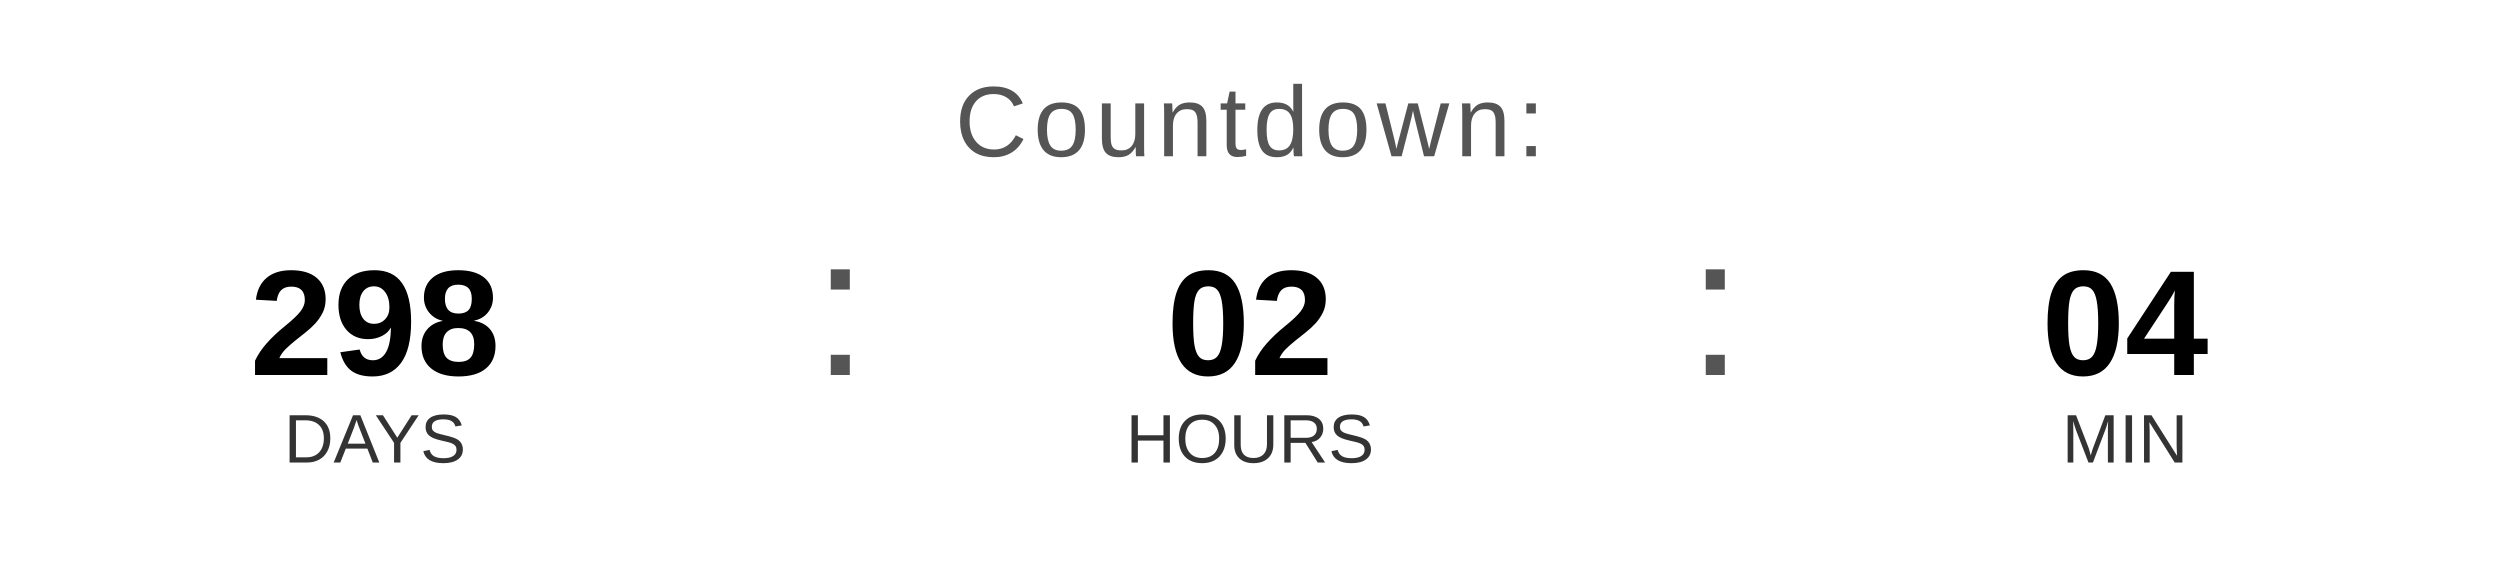
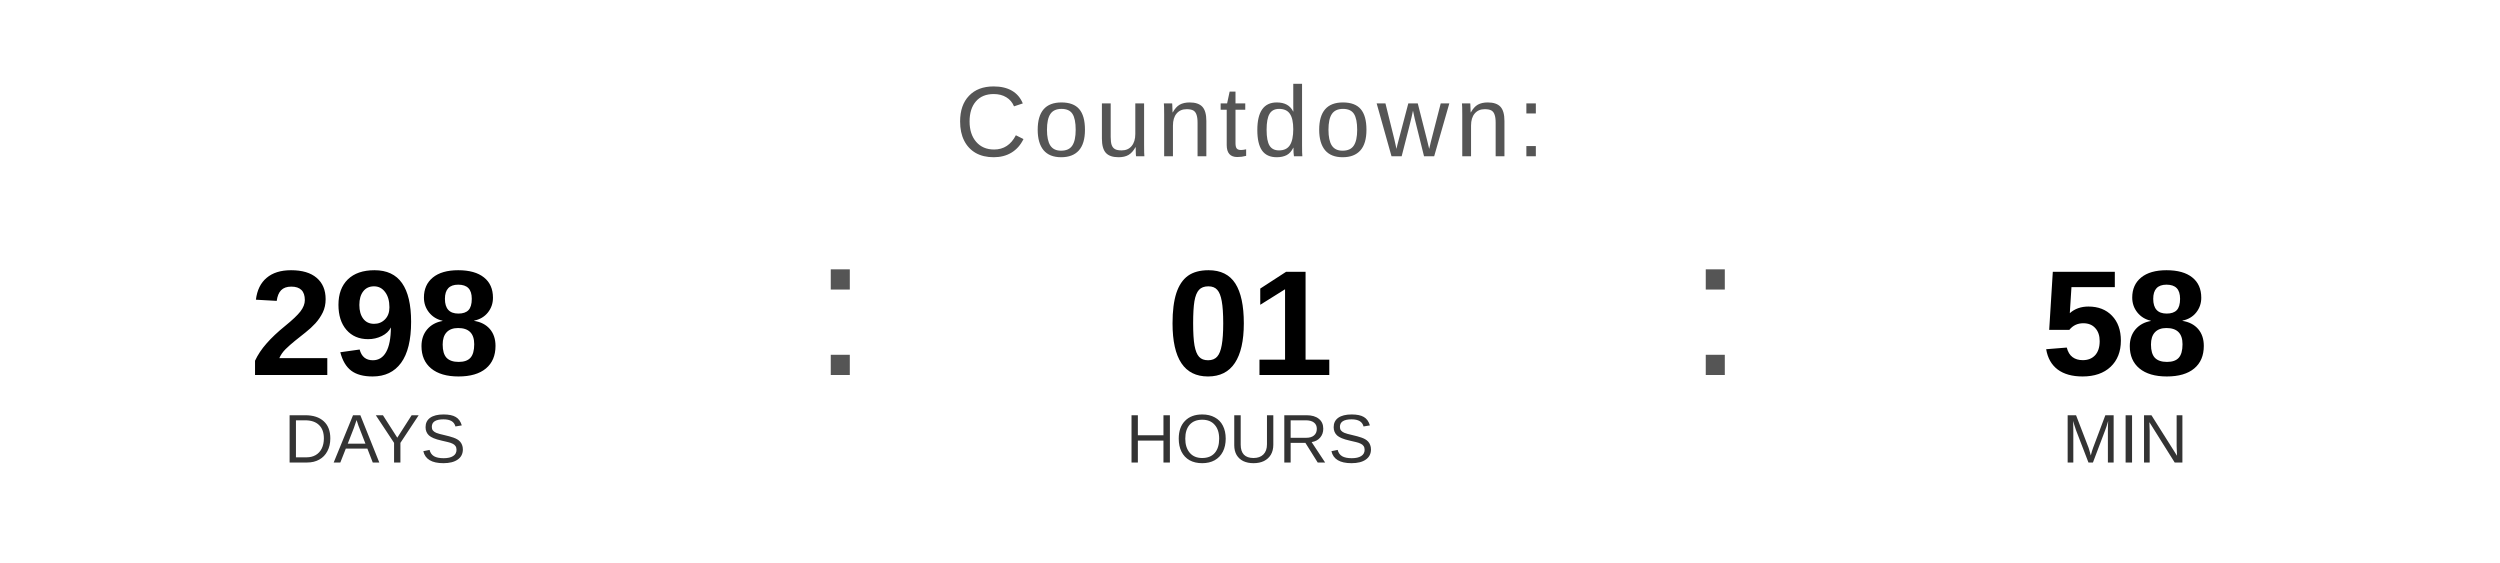
<svg xmlns="http://www.w3.org/2000/svg" width="400" height="90" viewBox="0 0 400 90">
  <text x="200" y="25" font-family="Arial, Helvetica, sans-serif" font-size="16" fill="#555555" text-anchor="middle" letter-spacing="1">
    Countdown:
  </text>
  <text x="60" y="60" font-family="Arial, Helvetica, sans-serif" font-size="24" font-weight="bold" fill="#000000" text-anchor="middle">298</text>
  <text x="60" y="74" font-family="Arial, Helvetica, sans-serif" font-size="11" fill="#333333" text-anchor="middle">DAYS</text>
  <text x="130" y="60" font-family="Arial, sans-serif" font-size="32" fill="#555555">:</text>
-   <text x="200" y="60" font-family="Arial, Helvetica, sans-serif" font-size="24" font-weight="bold" fill="#000000" text-anchor="middle">02</text>
+   <text x="200" y="60" font-family="Arial, Helvetica, sans-serif" font-size="24" font-weight="bold" fill="#000000" text-anchor="middle">01</text>
  <text x="200" y="74" font-family="Arial, Helvetica, sans-serif" font-size="11" fill="#333333" text-anchor="middle">HOURS</text>
  <text x="270" y="60" font-family="Arial, sans-serif" font-size="32" fill="#555555">:</text>
-   <text x="340" y="60" font-family="Arial, Helvetica, sans-serif" font-size="24" font-weight="bold" fill="#000000" text-anchor="middle">04</text>
+   <text x="340" y="60" font-family="Arial, Helvetica, sans-serif" font-size="24" font-weight="bold" fill="#000000" text-anchor="middle">58</text>
  <text x="340" y="74" font-family="Arial, Helvetica, sans-serif" font-size="11" fill="#333333" text-anchor="middle">MIN</text>
</svg>
